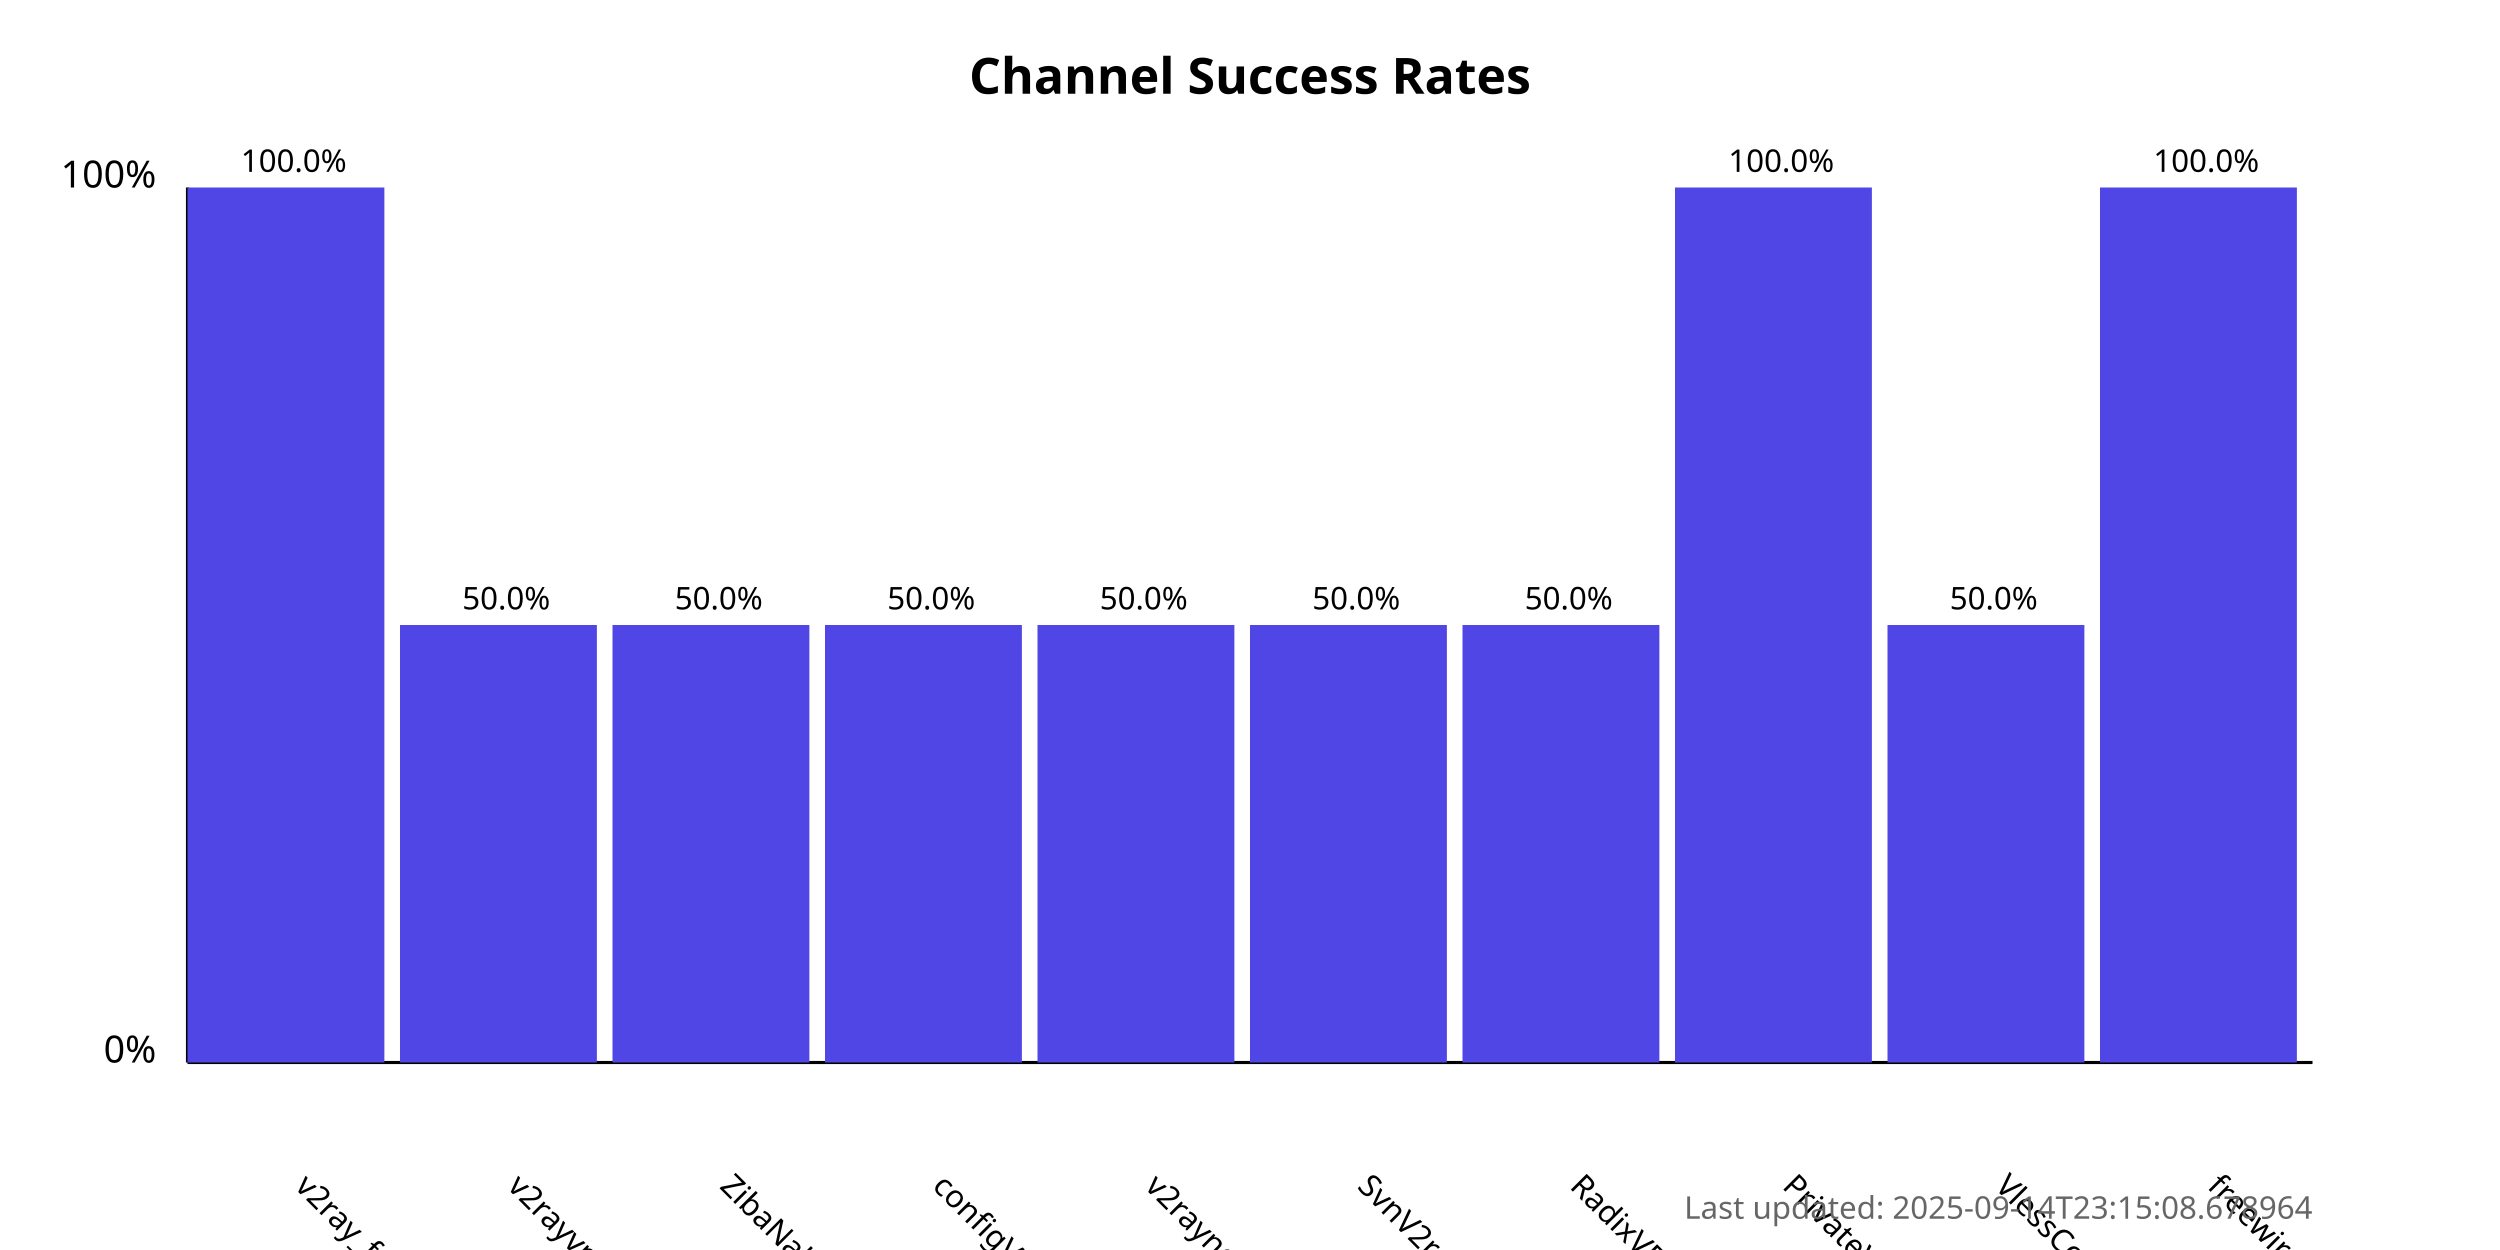
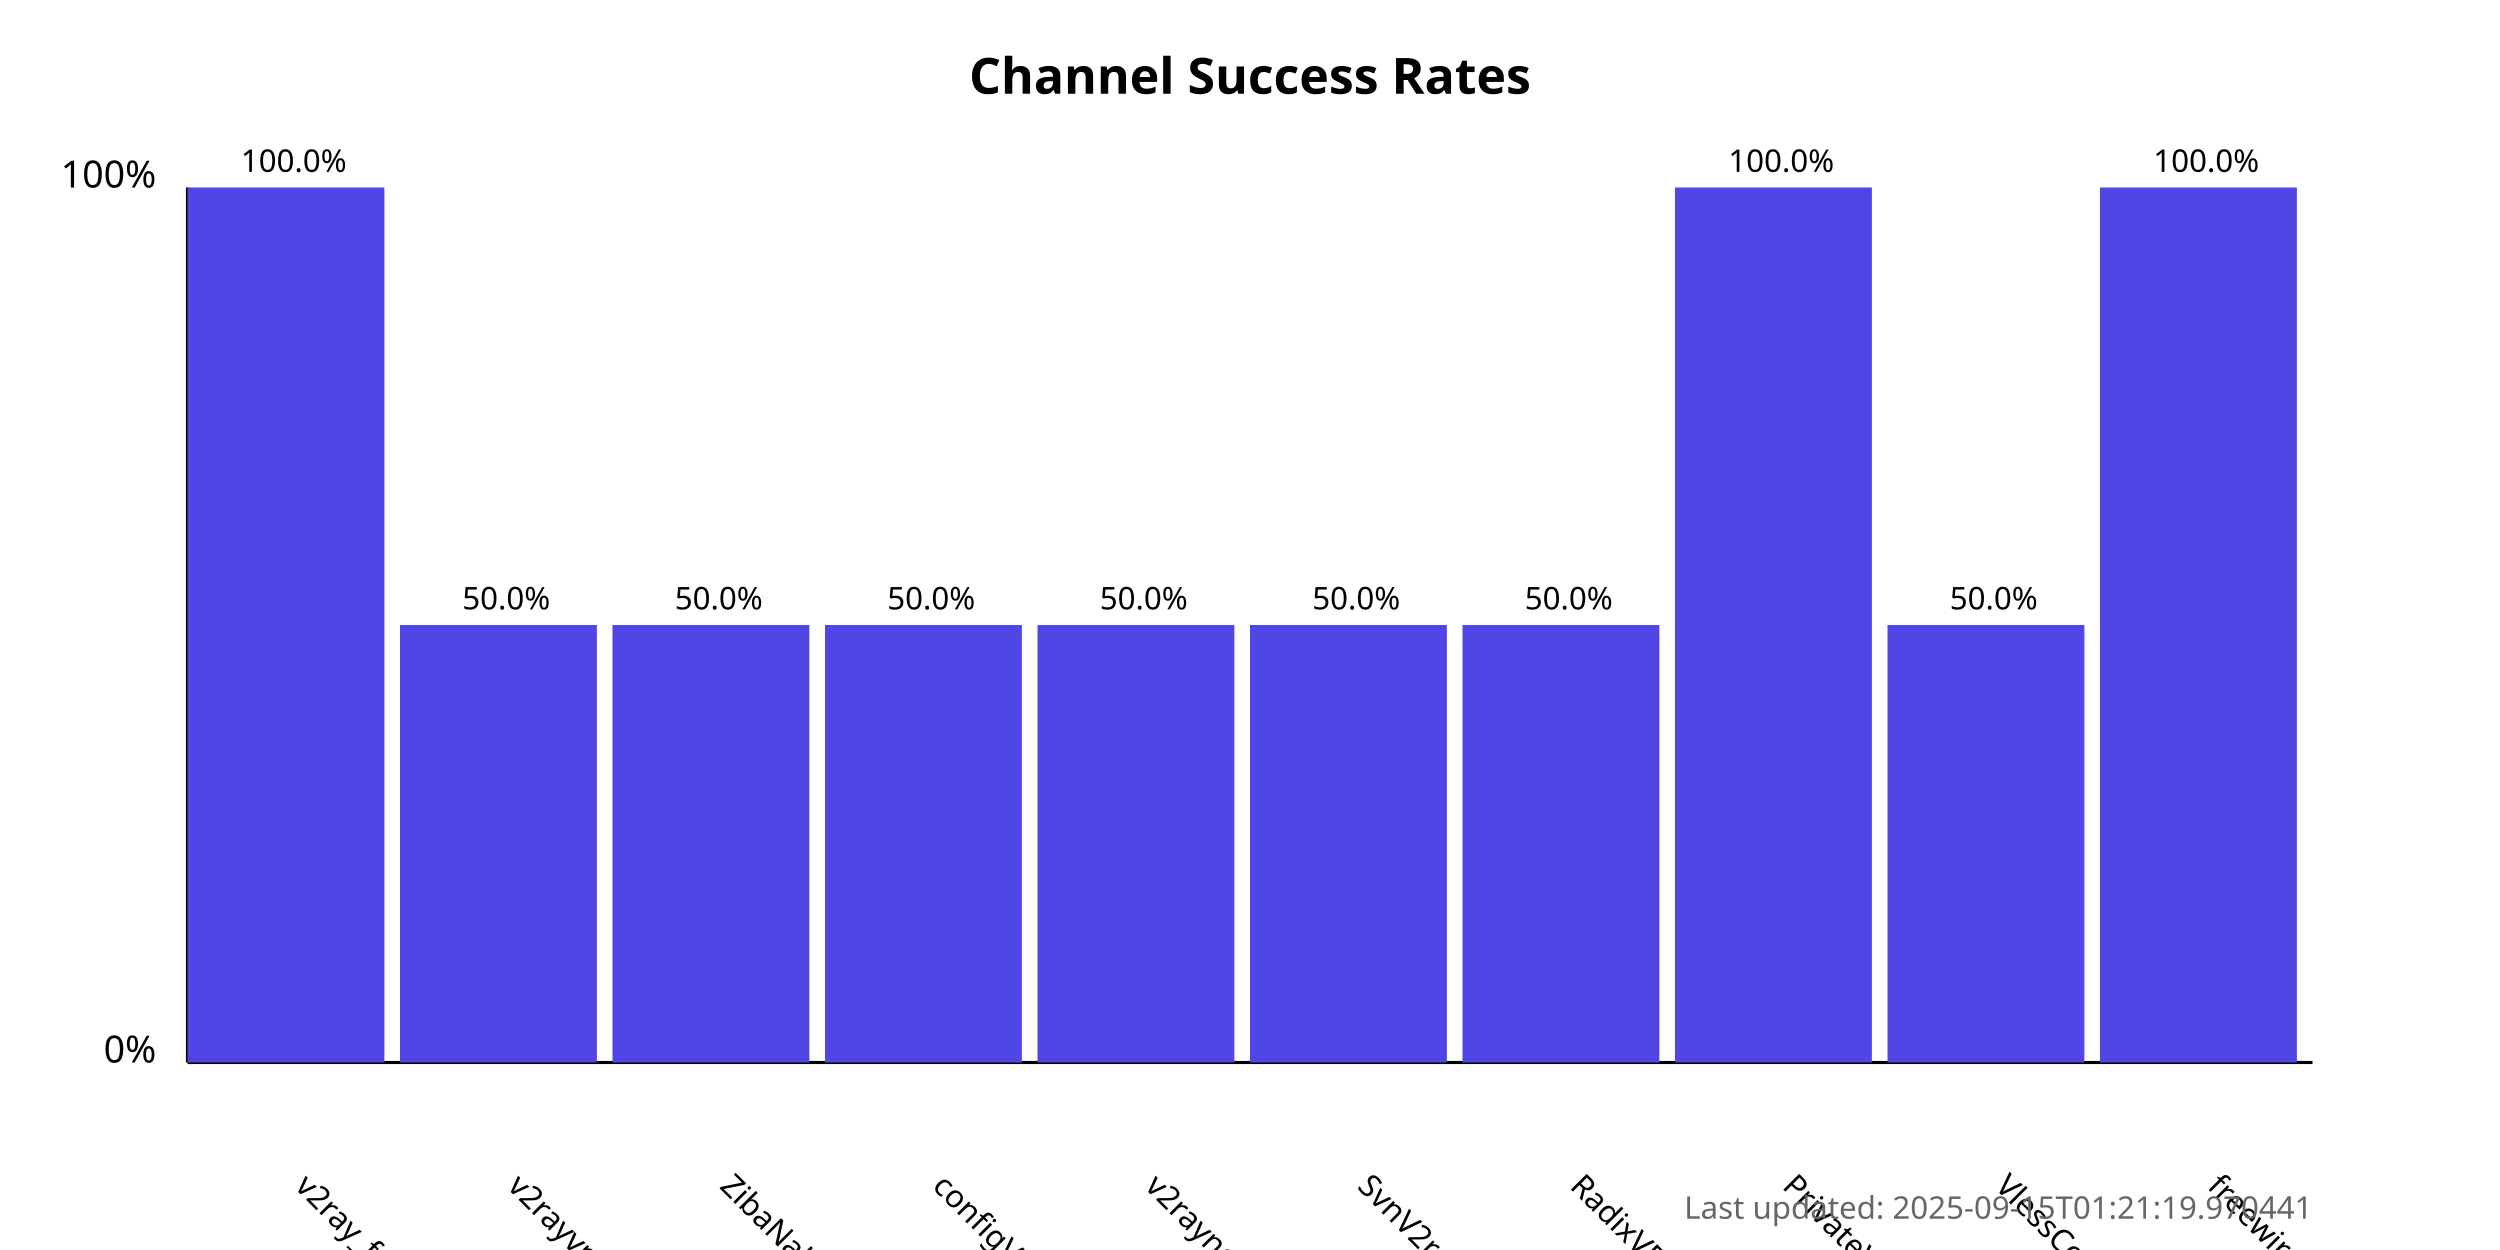
<svg xmlns="http://www.w3.org/2000/svg" width="800" height="400">
  <style>
            .chart-title { font: bold 16px sans-serif; }
            .axis-label { font: 12px sans-serif; }
            .tick-label { font: 10px sans-serif; }
            .bar { fill: #4f46e5; }
            .bar:hover { fill: #6366f1; }
            .timestamp { font: 10px sans-serif; fill: #666; }
        </style>
  <text x="400.0" y="30" text-anchor="middle" class="chart-title">
            Channel Success Rates
        </text>
  <line x1="60" y1="340" x2="60" y2="60" stroke="black" stroke-width="1" />
  <line x1="60" y1="340" x2="740" y2="340" stroke="black" stroke-width="1" />
  <text x="50" y="340" text-anchor="end" class="axis-label">0%</text>
  <text x="50" y="60" text-anchor="end" class="axis-label">100%</text>
  <g>
    <rect x="60" y="60.0" width="63.0" height="280.0" class="bar" />
    <text x="94.0" y="380" transform="rotate(45, 94.0, 380)" text-anchor="start" class="tick-label">
                v2ray_free_conf
            </text>
    <text x="94.0" y="55.0" text-anchor="middle" class="tick-label">
                100.0%
            </text>
  </g>
  <g>
    <rect x="128.0" y="200.0" width="63.0" height="140.0" class="bar" />
    <text x="162.0" y="380" transform="rotate(45, 162.0, 380)" text-anchor="start" class="tick-label">
                v2rayvpno
            </text>
    <text x="162.0" y="195.0" text-anchor="middle" class="tick-label">
                50.0%
            </text>
  </g>
  <g>
    <rect x="196.0" y="200.0" width="63.0" height="140.0" class="bar" />
    <text x="230.0" y="380" transform="rotate(45, 230.0, 380)" text-anchor="start" class="tick-label">
                ZibaNabz
            </text>
    <text x="230.0" y="195.0" text-anchor="middle" class="tick-label">
                50.0%
            </text>
  </g>
  <g>
    <rect x="264.0" y="200.0" width="63.0" height="140.0" class="bar" />
    <text x="298.0" y="380" transform="rotate(45, 298.0, 380)" text-anchor="start" class="tick-label">
                configV2rayForFree
            </text>
    <text x="298.0" y="195.0" text-anchor="middle" class="tick-label">
                50.0%
            </text>
  </g>
  <g>
    <rect x="332.0" y="200.0" width="63.0" height="140.0" class="bar" />
    <text x="366.0" y="380" transform="rotate(45, 366.0, 380)" text-anchor="start" class="tick-label">
                v2rayngvpn
            </text>
    <text x="366.0" y="195.0" text-anchor="middle" class="tick-label">
                50.0%
            </text>
  </g>
  <g>
    <rect x="400.0" y="200.0" width="63.0" height="140.0" class="bar" />
    <text x="434.0" y="380" transform="rotate(45, 434.0, 380)" text-anchor="start" class="tick-label">
                SvnV2ray
            </text>
    <text x="434.0" y="195.0" text-anchor="middle" class="tick-label">
                50.0%
            </text>
  </g>
  <g>
    <rect x="468.0" y="200.0" width="63.0" height="140.0" class="bar" />
    <text x="502.0" y="380" transform="rotate(45, 502.0, 380)" text-anchor="start" class="tick-label">
                RadixVPN
            </text>
    <text x="502.0" y="195.0" text-anchor="middle" class="tick-label">
                50.0%
            </text>
  </g>
  <g>
    <rect x="536.0" y="60.0" width="63.0" height="280.0" class="bar" />
    <text x="570.0" y="380" transform="rotate(45, 570.0, 380)" text-anchor="start" class="tick-label">
                PrivateVPNs
            </text>
    <text x="570.0" y="55.0" text-anchor="middle" class="tick-label">
                100.0%
            </text>
  </g>
  <g>
    <rect x="604.0" y="200.0" width="63.0" height="140.0" class="bar" />
    <text x="638.0" y="380" transform="rotate(45, 638.0, 380)" text-anchor="start" class="tick-label">
                VlessConfig
            </text>
    <text x="638.0" y="195.0" text-anchor="middle" class="tick-label">
                50.0%
            </text>
  </g>
  <g>
    <rect x="672.0" y="60.0" width="63.0" height="280.0" class="bar" />
    <text x="706.0" y="380" transform="rotate(45, 706.0, 380)" text-anchor="start" class="tick-label">
                freewireguard
            </text>
    <text x="706.0" y="55.0" text-anchor="middle" class="tick-label">
                100.0%
            </text>
  </g>
  <text x="740" y="390" text-anchor="end" class="timestamp">
-             Last updated: 2025-09-14T23:15:08.678964
+             Last updated: 2025-09-15T01:21:19.970441
        </text>
</svg>
